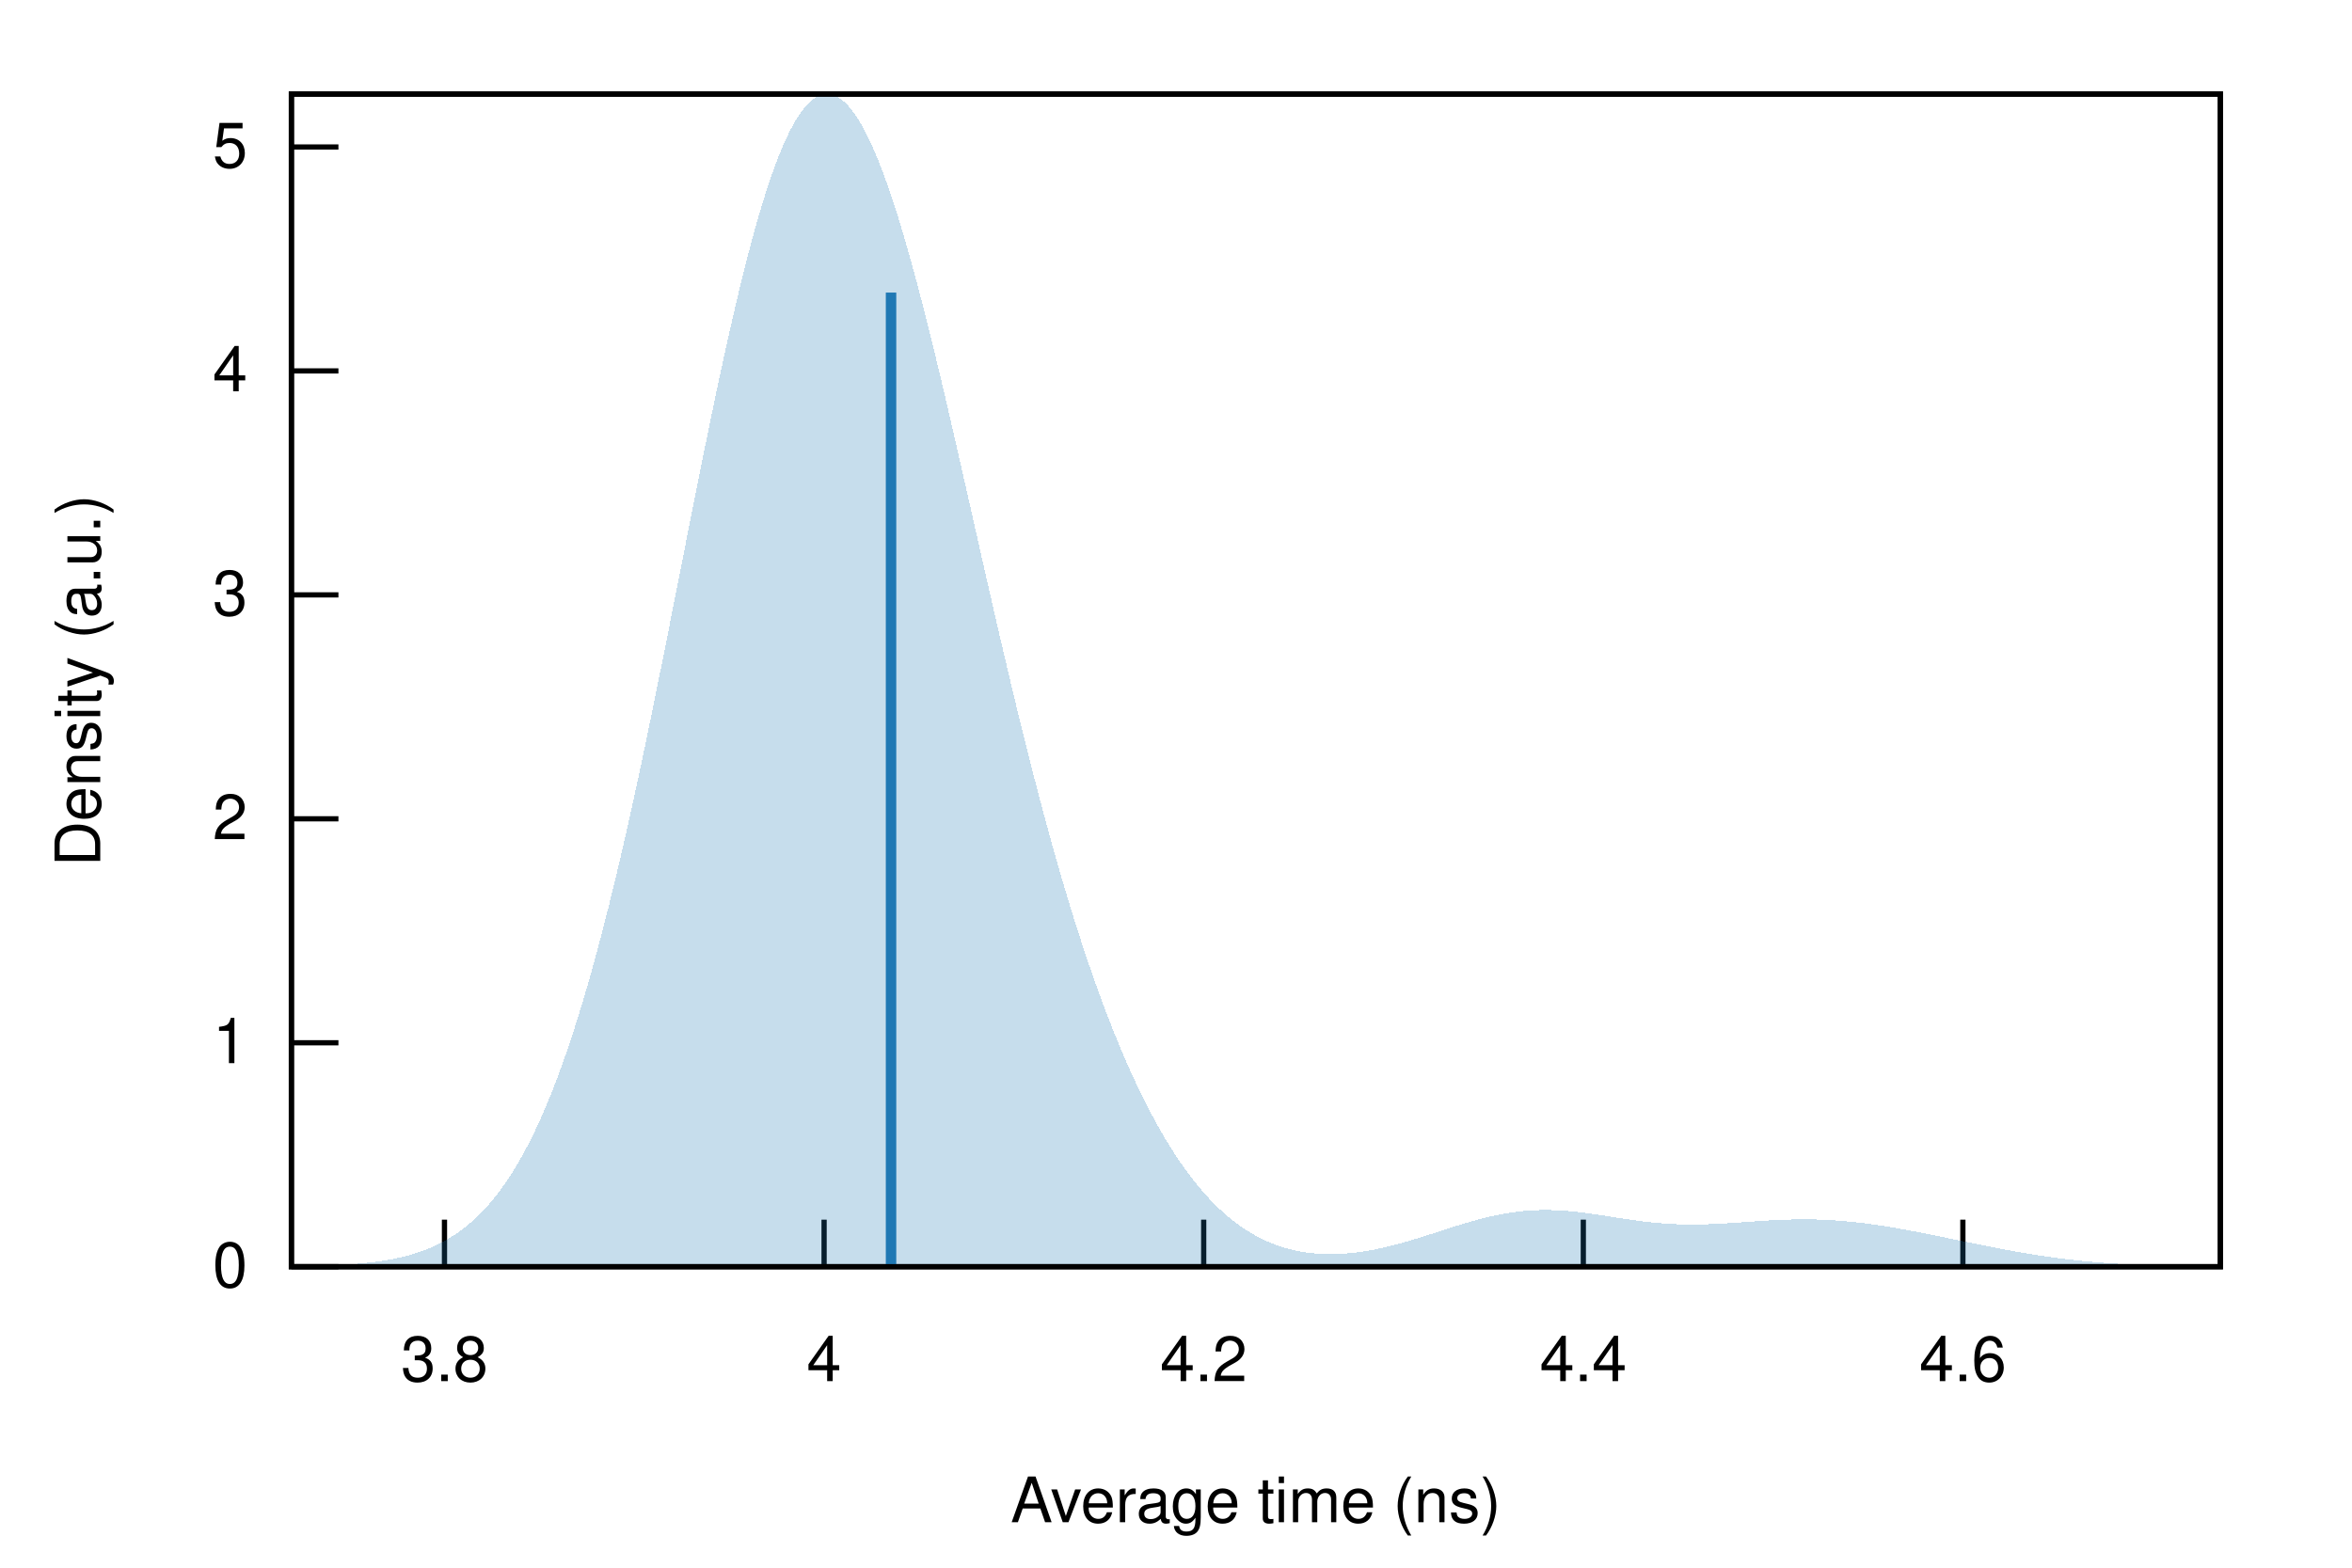
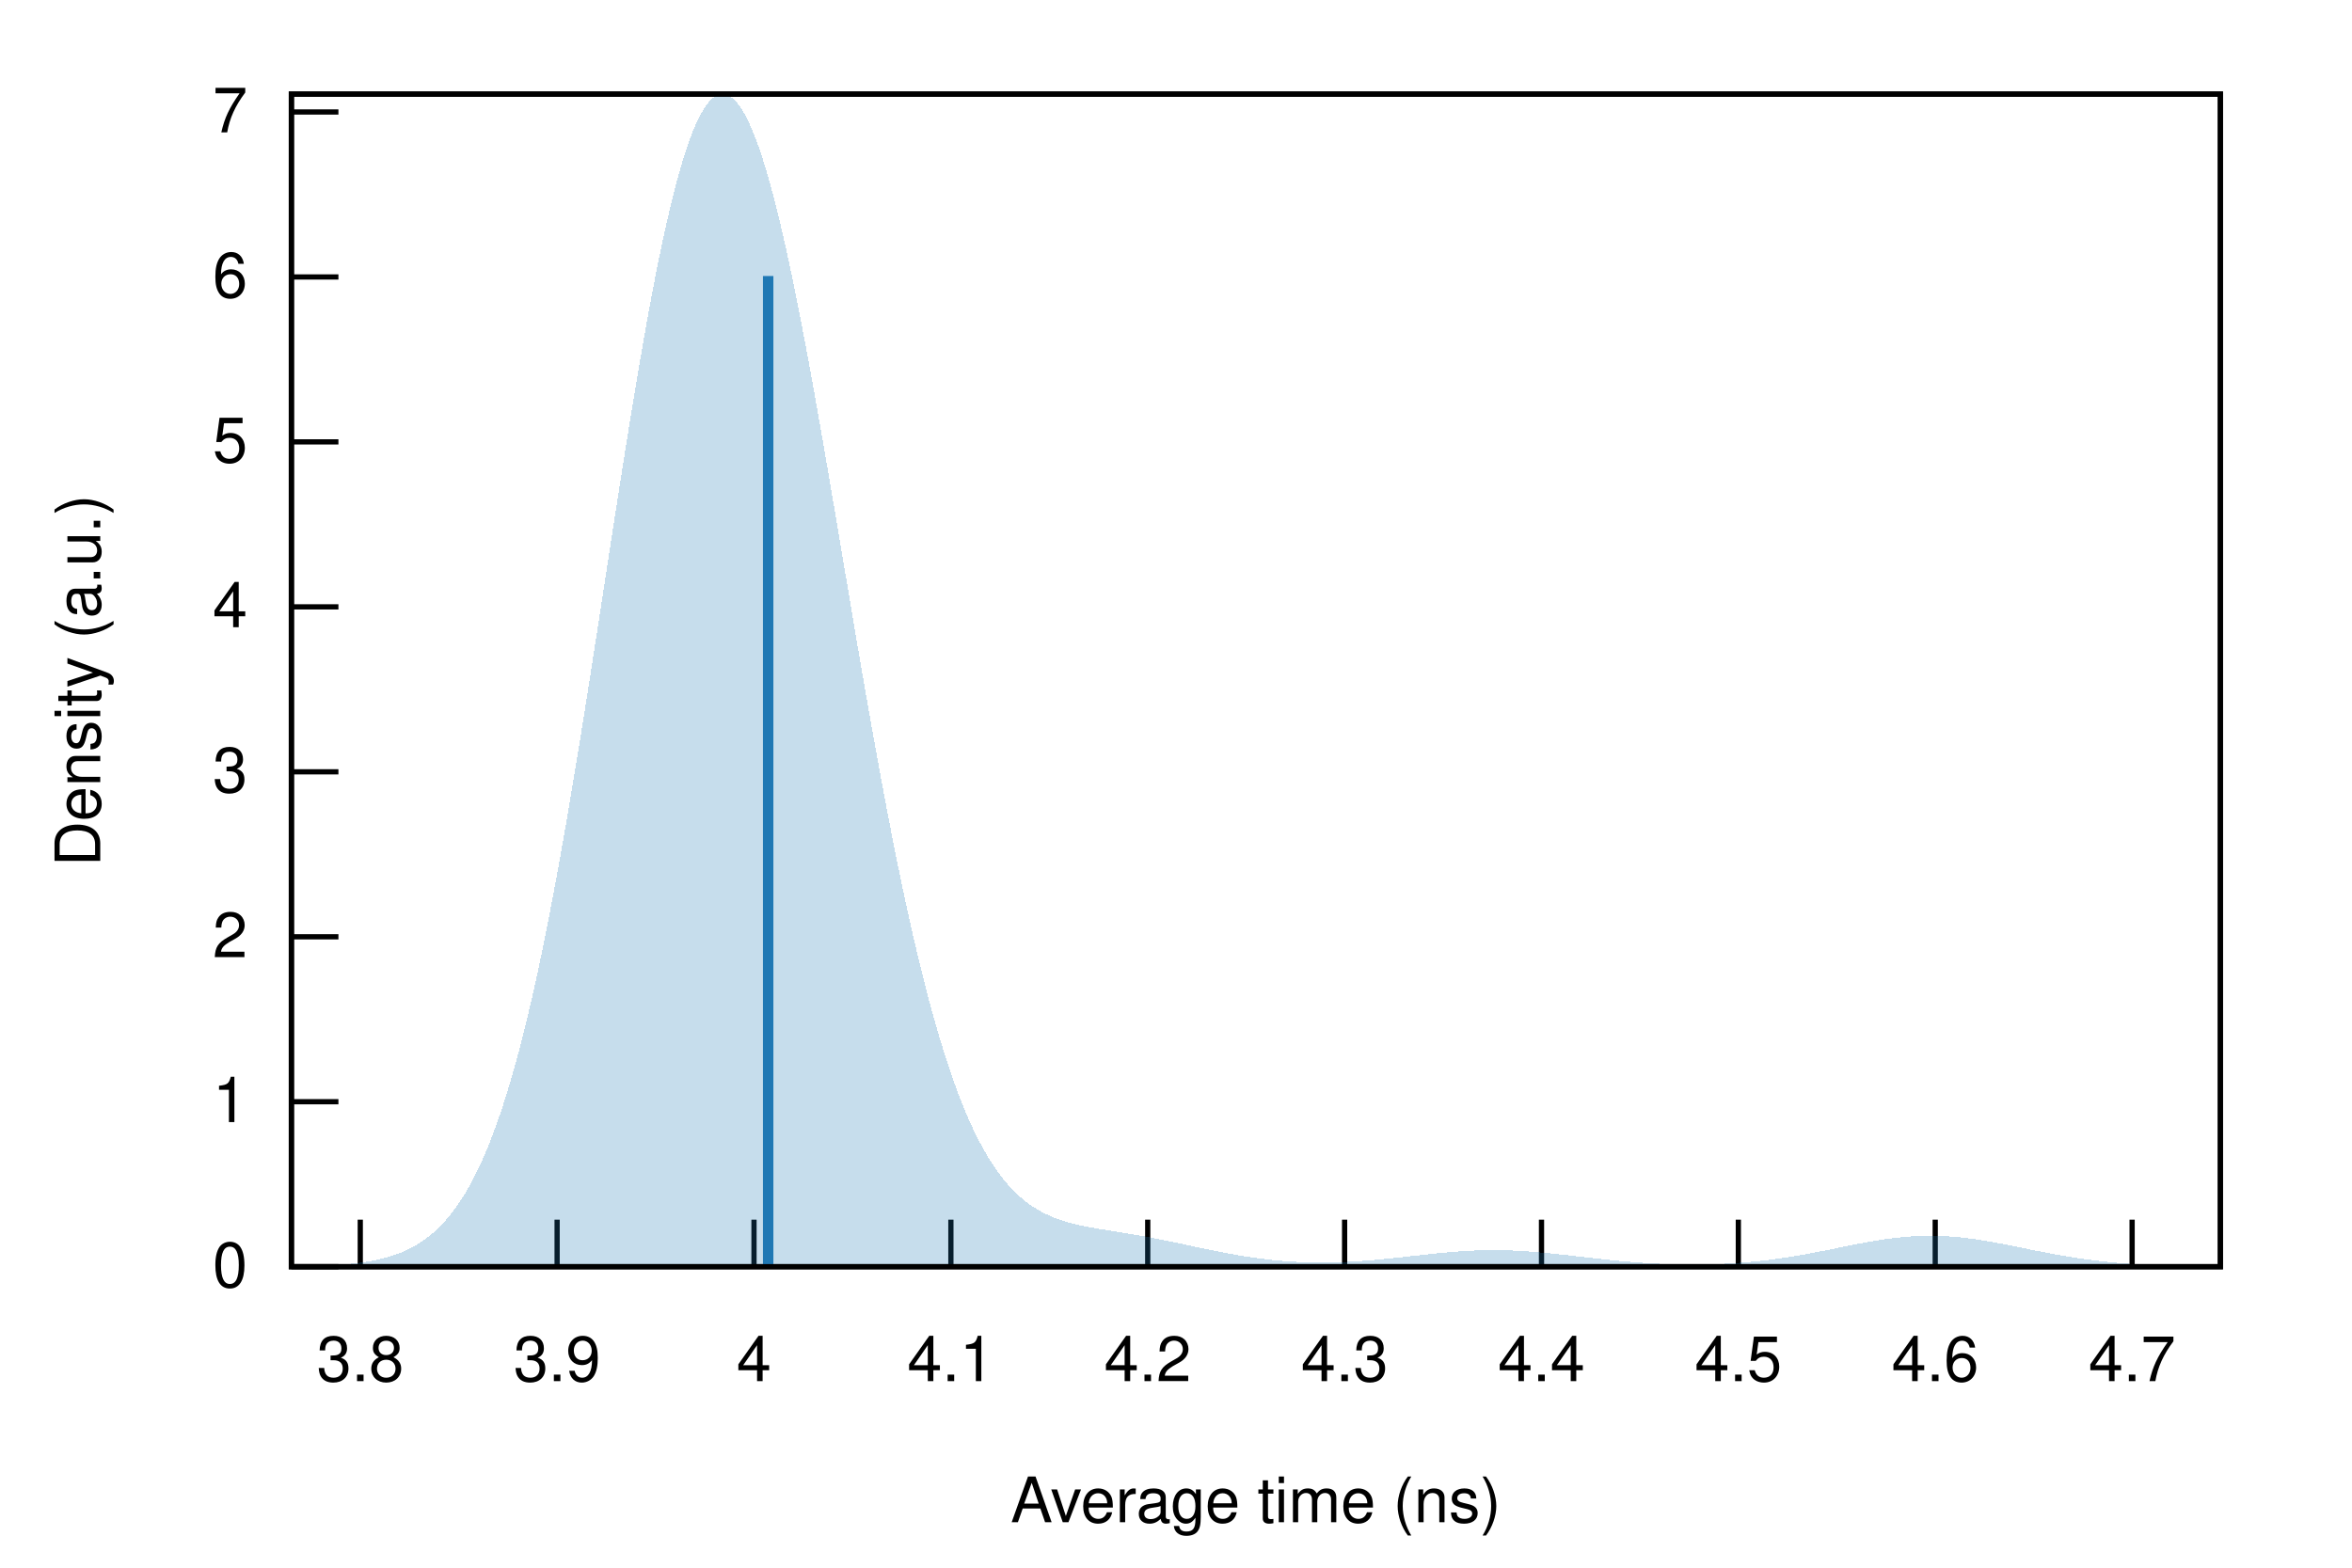
<svg xmlns="http://www.w3.org/2000/svg" xmlns:xlink="http://www.w3.org/1999/xlink" viewBox="0 0 450 300">
  <g id="gnuplot_canvas">
    <rect x="0" y="0" width="450" height="300" fill="none" />
    <defs>
      <circle id="gpDot" r="0.5" stroke-width="0.5" stroke="currentColor" />
      <path id="gpPt0" stroke-width="0.222" stroke="currentColor" d="M-1,0 h2 M0,-1 v2" />
      <path id="gpPt1" stroke-width="0.222" stroke="currentColor" d="M-1,-1 L1,1 M1,-1 L-1,1" />
      <path id="gpPt2" stroke-width="0.222" stroke="currentColor" d="M-1,0 L1,0 M0,-1 L0,1 M-1,-1 L1,1 M-1,1 L1,-1" />
      <rect id="gpPt3" stroke-width="0.222" stroke="currentColor" x="-1" y="-1" width="2" height="2" />
      <rect id="gpPt4" stroke-width="0.222" stroke="currentColor" fill="currentColor" x="-1" y="-1" width="2" height="2" />
      <circle id="gpPt5" stroke-width="0.222" stroke="currentColor" cx="0" cy="0" r="1" />
      <use xlink:href="#gpPt5" id="gpPt6" fill="currentColor" stroke="none" />
      <path id="gpPt7" stroke-width="0.222" stroke="currentColor" d="M0,-1.33 L-1.33,0.67 L1.33,0.67 z" />
      <use xlink:href="#gpPt7" id="gpPt8" fill="currentColor" stroke="none" />
      <use xlink:href="#gpPt7" id="gpPt9" stroke="currentColor" transform="rotate(180)" />
      <use xlink:href="#gpPt9" id="gpPt10" fill="currentColor" stroke="none" />
      <use xlink:href="#gpPt3" id="gpPt11" stroke="currentColor" transform="rotate(45)" />
      <use xlink:href="#gpPt11" id="gpPt12" fill="currentColor" stroke="none" />
      <path id="gpPt13" stroke-width="0.222" stroke="currentColor" d="M0,1.330 L1.265,0.411 L0.782,-1.067 L-0.782,-1.076 L-1.265,0.411 z" />
      <use xlink:href="#gpPt13" id="gpPt14" fill="currentColor" stroke="none" />
      <filter id="textbox" filterUnits="objectBoundingBox" x="0" y="0" height="1" width="1">
        <feFlood flood-color="white" flood-opacity="1" result="bgnd" />
        <feComposite in="SourceGraphic" in2="bgnd" operator="atop" />
      </filter>
      <filter id="greybox" filterUnits="objectBoundingBox" x="0" y="0" height="1" width="1">
        <feFlood flood-color="lightgrey" flood-opacity="1" result="grey" />
        <feComposite in="SourceGraphic" in2="grey" operator="atop" />
      </filter>
    </defs>
    <g fill="none" color="white" stroke="currentColor" stroke-width="1.00" stroke-linecap="butt" stroke-linejoin="miter">
</g>
    <g fill="none" color="black" stroke="currentColor" stroke-width="1.00" stroke-linecap="butt" stroke-linejoin="miter">
      <path stroke="black" d="M55.75,242.40 L64.75,242.40  " />
      <g transform="translate(47.36,246.30)" stroke="none" fill="black" font-family="Helvetica" font-size="12.00" text-anchor="end">
        <text>
          <tspan font-family="Helvetica"> 0</tspan>
        </text>
      </g>
    </g>
    <g fill="none" color="black" stroke="currentColor" stroke-width="1.00" stroke-linecap="butt" stroke-linejoin="miter">
-       <path stroke="black" d="M55.75,199.55 L64.75,199.55  " />
-       <g transform="translate(47.36,203.45)" stroke="none" fill="black" font-family="Helvetica" font-size="12.00" text-anchor="end">
+       <path stroke="black" d="M55.75,210.83 L64.75,210.83  " />
+       <g transform="translate(47.36,214.73)" stroke="none" fill="black" font-family="Helvetica" font-size="12.00" text-anchor="end">
        <text>
          <tspan font-family="Helvetica"> 1</tspan>
        </text>
      </g>
    </g>
    <g fill="none" color="black" stroke="currentColor" stroke-width="1.00" stroke-linecap="butt" stroke-linejoin="miter">
-       <path stroke="black" d="M55.75,156.69 L64.75,156.69  " />
-       <g transform="translate(47.36,160.59)" stroke="none" fill="black" font-family="Helvetica" font-size="12.00" text-anchor="end">
+       <path stroke="black" d="M55.75,179.27 L64.75,179.27  " />
+       <g transform="translate(47.36,183.17)" stroke="none" fill="black" font-family="Helvetica" font-size="12.00" text-anchor="end">
        <text>
          <tspan font-family="Helvetica"> 2</tspan>
        </text>
      </g>
    </g>
    <g fill="none" color="black" stroke="currentColor" stroke-width="1.00" stroke-linecap="butt" stroke-linejoin="miter">
-       <path stroke="black" d="M55.75,113.84 L64.75,113.84  " />
-       <g transform="translate(47.36,117.74)" stroke="none" fill="black" font-family="Helvetica" font-size="12.00" text-anchor="end">
+       <path stroke="black" d="M55.75,147.70 L64.75,147.70  " />
+       <g transform="translate(47.36,151.60)" stroke="none" fill="black" font-family="Helvetica" font-size="12.00" text-anchor="end">
        <text>
          <tspan font-family="Helvetica"> 3</tspan>
        </text>
      </g>
    </g>
    <g fill="none" color="black" stroke="currentColor" stroke-width="1.00" stroke-linecap="butt" stroke-linejoin="miter">
-       <path stroke="black" d="M55.75,70.98 L64.75,70.98  " />
-       <g transform="translate(47.36,74.88)" stroke="none" fill="black" font-family="Helvetica" font-size="12.00" text-anchor="end">
+       <path stroke="black" d="M55.75,116.13 L64.75,116.13  " />
+       <g transform="translate(47.36,120.03)" stroke="none" fill="black" font-family="Helvetica" font-size="12.00" text-anchor="end">
        <text>
          <tspan font-family="Helvetica"> 4</tspan>
        </text>
      </g>
    </g>
    <g fill="none" color="black" stroke="currentColor" stroke-width="1.00" stroke-linecap="butt" stroke-linejoin="miter">
-       <path stroke="black" d="M55.75,28.13 L64.75,28.13  " />
-       <g transform="translate(47.36,32.03)" stroke="none" fill="black" font-family="Helvetica" font-size="12.00" text-anchor="end">
+       <path stroke="black" d="M55.75,84.56 L64.75,84.56  " />
+       <g transform="translate(47.36,88.46)" stroke="none" fill="black" font-family="Helvetica" font-size="12.00" text-anchor="end">
        <text>
          <tspan font-family="Helvetica"> 5</tspan>
        </text>
      </g>
    </g>
    <g fill="none" color="black" stroke="currentColor" stroke-width="1.00" stroke-linecap="butt" stroke-linejoin="miter">
-       <path stroke="black" d="M85.04,242.40 L85.04,233.40  " />
-       <g transform="translate(85.04,264.30)" stroke="none" fill="black" font-family="Helvetica" font-size="12.00" text-anchor="middle">
+       <path stroke="black" d="M55.75,53.00 L64.75,53.00  " />
+       <g transform="translate(47.36,56.90)" stroke="none" fill="black" font-family="Helvetica" font-size="12.00" text-anchor="end">
+         <text>
+           <tspan font-family="Helvetica"> 6</tspan>
+         </text>
+       </g>
+     </g>
+     <g fill="none" color="black" stroke="currentColor" stroke-width="1.00" stroke-linecap="butt" stroke-linejoin="miter">
+       <path stroke="black" d="M55.75,21.43 L64.75,21.43  " />
+       <g transform="translate(47.36,25.33)" stroke="none" fill="black" font-family="Helvetica" font-size="12.00" text-anchor="end">
+         <text>
+           <tspan font-family="Helvetica"> 7</tspan>
+         </text>
+       </g>
+     </g>
+     <g fill="none" color="black" stroke="currentColor" stroke-width="1.00" stroke-linecap="butt" stroke-linejoin="miter">
+       <path stroke="black" d="M68.93,242.40 L68.93,233.40  " />
+       <g transform="translate(68.93,264.30)" stroke="none" fill="black" font-family="Helvetica" font-size="12.00" text-anchor="middle">
        <text>
          <tspan font-family="Helvetica"> 3.8</tspan>
        </text>
      </g>
    </g>
    <g fill="none" color="black" stroke="currentColor" stroke-width="1.00" stroke-linecap="butt" stroke-linejoin="miter">
-       <path stroke="black" d="M157.67,242.40 L157.67,233.40  " />
-       <g transform="translate(157.67,264.30)" stroke="none" fill="black" font-family="Helvetica" font-size="12.00" text-anchor="middle">
+       <path stroke="black" d="M106.59,242.40 L106.59,233.40  " />
+       <g transform="translate(106.59,264.30)" stroke="none" fill="black" font-family="Helvetica" font-size="12.00" text-anchor="middle">
+         <text>
+           <tspan font-family="Helvetica"> 3.9</tspan>
+         </text>
+       </g>
+     </g>
+     <g fill="none" color="black" stroke="currentColor" stroke-width="1.00" stroke-linecap="butt" stroke-linejoin="miter">
+       <path stroke="black" d="M144.26,242.40 L144.26,233.40  " />
+       <g transform="translate(144.26,264.30)" stroke="none" fill="black" font-family="Helvetica" font-size="12.00" text-anchor="middle">
        <text>
          <tspan font-family="Helvetica"> 4</tspan>
        </text>
      </g>
    </g>
    <g fill="none" color="black" stroke="currentColor" stroke-width="1.00" stroke-linecap="butt" stroke-linejoin="miter">
-       <path stroke="black" d="M230.30,242.40 L230.30,233.40  " />
-       <g transform="translate(230.30,264.30)" stroke="none" fill="black" font-family="Helvetica" font-size="12.00" text-anchor="middle">
+       <path stroke="black" d="M181.93,242.40 L181.93,233.40  " />
+       <g transform="translate(181.93,264.30)" stroke="none" fill="black" font-family="Helvetica" font-size="12.00" text-anchor="middle">
+         <text>
+           <tspan font-family="Helvetica"> 4.1</tspan>
+         </text>
+       </g>
+     </g>
+     <g fill="none" color="black" stroke="currentColor" stroke-width="1.00" stroke-linecap="butt" stroke-linejoin="miter">
+       <path stroke="black" d="M219.59,242.40 L219.59,233.40  " />
+       <g transform="translate(219.59,264.30)" stroke="none" fill="black" font-family="Helvetica" font-size="12.00" text-anchor="middle">
        <text>
          <tspan font-family="Helvetica"> 4.2</tspan>
        </text>
      </g>
    </g>
    <g fill="none" color="black" stroke="currentColor" stroke-width="1.00" stroke-linecap="butt" stroke-linejoin="miter">
-       <path stroke="black" d="M302.93,242.40 L302.93,233.40  " />
-       <g transform="translate(302.93,264.30)" stroke="none" fill="black" font-family="Helvetica" font-size="12.00" text-anchor="middle">
+       <path stroke="black" d="M257.26,242.40 L257.26,233.40  " />
+       <g transform="translate(257.26,264.30)" stroke="none" fill="black" font-family="Helvetica" font-size="12.00" text-anchor="middle">
+         <text>
+           <tspan font-family="Helvetica"> 4.3</tspan>
+         </text>
+       </g>
+     </g>
+     <g fill="none" color="black" stroke="currentColor" stroke-width="1.00" stroke-linecap="butt" stroke-linejoin="miter">
+       <path stroke="black" d="M294.93,242.40 L294.93,233.40  " />
+       <g transform="translate(294.93,264.30)" stroke="none" fill="black" font-family="Helvetica" font-size="12.00" text-anchor="middle">
        <text>
          <tspan font-family="Helvetica"> 4.4</tspan>
        </text>
      </g>
    </g>
    <g fill="none" color="black" stroke="currentColor" stroke-width="1.00" stroke-linecap="butt" stroke-linejoin="miter">
-       <path stroke="black" d="M375.55,242.40 L375.55,233.40  " />
-       <g transform="translate(375.55,264.30)" stroke="none" fill="black" font-family="Helvetica" font-size="12.00" text-anchor="middle">
+       <path stroke="black" d="M332.59,242.40 L332.59,233.40  " />
+       <g transform="translate(332.59,264.30)" stroke="none" fill="black" font-family="Helvetica" font-size="12.00" text-anchor="middle">
+         <text>
+           <tspan font-family="Helvetica"> 4.5</tspan>
+         </text>
+       </g>
+     </g>
+     <g fill="none" color="black" stroke="currentColor" stroke-width="1.00" stroke-linecap="butt" stroke-linejoin="miter">
+       <path stroke="black" d="M370.26,242.40 L370.26,233.40  " />
+       <g transform="translate(370.26,264.30)" stroke="none" fill="black" font-family="Helvetica" font-size="12.00" text-anchor="middle">
        <text>
          <tspan font-family="Helvetica"> 4.6</tspan>
+         </text>
+       </g>
+     </g>
+     <g fill="none" color="black" stroke="currentColor" stroke-width="1.00" stroke-linecap="butt" stroke-linejoin="miter">
+       <path stroke="black" d="M407.93,242.40 L407.93,233.40  " />
+       <g transform="translate(407.93,264.30)" stroke="none" fill="black" font-family="Helvetica" font-size="12.00" text-anchor="middle">
+         <text>
+           <tspan font-family="Helvetica"> 4.7</tspan>
        </text>
      </g>
    </g>
    <g fill="none" color="black" stroke="currentColor" stroke-width="1.00" stroke-linecap="butt" stroke-linejoin="miter">
</g>
    <g fill="none" color="black" stroke="currentColor" stroke-width="1.00" stroke-linecap="butt" stroke-linejoin="miter">
      <path stroke="black" d="M55.75,18.01 L55.75,242.40 L424.82,242.40 L424.82,18.01 L55.75,18.01 Z  " />
    </g>
    <g fill="none" color="black" stroke="currentColor" stroke-width="1.00" stroke-linecap="butt" stroke-linejoin="miter">
</g>
    <g id="gnuplot_plot_1">
      <g fill="none" color="black" stroke="currentColor" stroke-width="1.00" stroke-linecap="butt" stroke-linejoin="miter">
        <g stroke="none" shape-rendering="crispEdges">
-           <polygon fill="rgb( 31, 120, 180)" fill-opacity="0.25" points="55.75,242.33 56.49,242.32 57.23,242.30 57.97,242.29 58.71,242.28 59.45,242.26 60.19,242.24 60.93,242.22 61.67,242.20 62.41,242.17 63.15,242.15 63.89,242.11 64.63,242.08 65.37,242.04 66.10,242.00 66.84,241.95 67.58,241.90 68.32,241.84 69.06,241.77 69.80,241.70 70.54,241.62 71.28,241.54 72.02,241.44 72.76,241.34 73.50,241.22 74.24,241.10 74.98,240.97 75.72,240.82 76.46,240.66 77.20,240.48 77.94,240.29 78.68,240.09 79.42,239.86 80.16,239.62 80.90,239.36 81.64,239.08 82.38,238.78 83.12,238.45 83.86,238.10 84.60,237.72 85.33,237.31 86.07,236.87 86.81,236.41 87.55,235.91 88.29,235.38 89.03,234.81 89.77,234.20 90.51,233.55 91.25,232.87 91.99,232.14 92.73,231.36 93.47,230.54 94.21,229.67 94.95,228.76 95.69,227.79 96.43,226.76 97.17,225.68 97.91,224.54 98.65,223.35 99.39,222.09 100.13,220.77 100.87,219.39 101.61,217.94 102.35,216.43 103.09,214.84 103.83,213.19 104.56,211.46 105.30,209.67 106.04,207.80 106.78,205.85 107.52,203.84 108.26,201.74 109.00,199.57 109.74,197.32 110.48,195.00 111.22,192.60 111.96,190.12 112.70,187.57 113.44,184.94 114.18,182.23 114.92,179.45 115.66,176.60 116.40,173.68 117.14,170.68 117.88,167.62 118.62,164.48 119.36,161.29 120.10,158.03 120.84,154.71 121.58,151.33 122.32,147.91 123.06,144.43 123.79,140.90 124.53,137.33 125.27,133.72 126.01,130.08 126.75,126.41 127.49,122.71 128.23,118.99 128.97,115.26 129.71,111.51 130.45,107.76 131.19,104.02 131.93,100.27 132.67,96.55 133.41,92.84 134.15,89.15 134.89,85.50 135.63,81.88 136.37,78.31 137.11,74.78 137.85,71.32 138.59,67.91 139.33,64.57 140.07,61.31 140.81,58.13 141.55,55.03 142.29,52.03 143.03,49.12 143.76,46.32 144.50,43.62 145.24,41.04 145.98,38.58 146.72,36.24 147.46,34.02 148.20,31.94 148.94,29.99 149.68,28.18 150.42,26.51 151.16,24.99 151.90,23.61 152.64,22.38 153.38,21.29 154.12,20.37 154.86,19.59 155.60,18.97 156.34,18.50 157.08,18.18 157.82,18.02 158.56,18.01 159.30,18.15 160.04,18.45 160.78,18.89 161.52,19.48 162.26,20.22 162.99,21.10 163.73,22.12 164.47,23.28 165.21,24.57 165.95,26.00 166.69,27.55 167.43,29.23 168.17,31.02 168.91,32.94 169.65,34.96 170.39,37.10 171.13,39.33 171.87,41.67 172.61,44.10 173.35,46.61 174.09,49.22 174.83,51.90 175.57,54.65 176.31,57.48 177.05,60.37 177.79,63.31 178.53,66.32 179.27,69.37 180.01,72.46 180.75,75.59 181.49,78.76 182.22,81.96 182.96,85.18 183.70,88.42 184.44,91.68 185.18,94.94 185.92,98.21 186.66,101.49 187.40,104.76 188.14,108.02 188.88,111.28 189.62,114.52 190.36,117.74 191.10,120.95 191.84,124.13 192.58,127.28 193.32,130.40 194.06,133.49 194.80,136.55 195.54,139.57 196.28,142.55 197.02,145.49 197.76,148.38 198.50,151.23 199.24,154.04 199.98,156.80 200.72,159.51 201.45,162.18 202.19,164.79 202.93,167.36 203.67,169.87 204.41,172.34 205.15,174.75 205.89,177.11 206.63,179.42 207.37,181.68 208.11,183.89 208.85,186.05 209.59,188.15 210.33,190.21 211.07,192.22 211.81,194.17 212.55,196.08 213.29,197.94 214.03,199.75 214.77,201.51 215.51,203.22 216.25,204.89 216.99,206.51 217.73,208.08 218.47,209.61 219.21,211.09 219.95,212.53 220.69,213.93 221.42,215.27 222.16,216.58 222.90,217.84 223.64,219.06 224.38,220.24 225.12,221.38 225.86,222.47 226.60,223.53 227.34,224.55 228.08,225.52 228.82,226.46 229.56,227.36 230.30,228.22 231.04,229.04 231.78,229.83 232.52,230.58 233.26,231.30 234.00,231.98 234.74,232.63 235.48,233.24 236.22,233.83 236.96,234.38 237.70,234.90 238.44,235.39 239.18,235.85 239.92,236.28 240.65,236.68 241.39,237.06 242.13,237.41 242.87,237.73 243.61,238.03 244.35,238.31 245.09,238.56 245.83,238.79 246.57,239.00 247.31,239.18 248.05,239.35 248.79,239.49 249.53,239.62 250.27,239.72 251.01,239.81 251.75,239.88 252.49,239.93 253.23,239.97 253.97,239.99 254.71,239.99 255.45,239.98 256.19,239.96 256.93,239.92 257.67,239.86 258.41,239.80 259.15,239.72 259.88,239.62 260.62,239.52 261.36,239.40 262.10,239.28 262.84,239.14 263.58,238.99 264.32,238.83 265.06,238.66 265.80,238.48 266.54,238.30 267.28,238.11 268.02,237.91 268.76,237.70 269.50,237.48 270.24,237.26 270.98,237.04 271.72,236.81 272.46,236.58 273.20,236.35 273.94,236.11 274.68,235.87 275.42,235.63 276.16,235.39 276.90,235.15 277.64,234.92 278.38,234.68 279.12,234.45 279.85,234.23 280.59,234.01 281.33,233.79 282.07,233.58 282.81,233.38 283.55,233.19 284.29,233.00 285.03,232.82 285.77,232.66 286.51,232.50 287.25,232.35 287.99,232.22 288.73,232.10 289.47,231.99 290.21,231.89 290.95,231.80 291.69,231.73 292.43,231.67 293.17,231.62 293.91,231.59 294.65,231.56 295.39,231.55 296.13,231.56 296.87,231.57 297.61,231.59 298.35,231.63 299.08,231.68 299.82,231.73 300.56,231.80 301.30,231.87 302.04,231.95 302.78,232.04 303.52,232.14 304.26,232.24 305.00,232.34 305.74,232.45 306.48,232.56 307.22,232.68 307.96,232.79 308.70,232.91 309.44,233.03 310.18,233.14 310.92,233.25 311.66,233.36 312.40,233.47 313.14,233.57 313.88,233.67 314.62,233.76 315.36,233.85 316.10,233.93 316.84,234.00 317.58,234.07 318.31,234.12 319.05,234.18 319.79,234.22 320.53,234.26 321.27,234.29 322.01,234.31 322.75,234.32 323.49,234.33 324.23,234.33 324.97,234.32 325.71,234.31 326.45,234.29 327.19,234.26 327.93,234.23 328.67,234.20 329.41,234.16 330.15,234.11 330.89,234.07 331.63,234.02 332.37,233.97 333.11,233.91 333.85,233.86 334.59,233.81 335.33,233.76 336.07,233.70 336.81,233.65 337.54,233.61 338.28,233.56 339.02,233.52 339.76,233.48 340.50,233.44 341.24,233.41 341.98,233.39 342.72,233.37 343.46,233.35 344.20,233.34 344.94,233.34 345.68,233.34 346.42,233.35 347.16,233.36 347.90,233.38 348.64,233.41 349.38,233.44 350.12,233.48 350.86,233.53 351.60,233.58 352.34,233.64 353.08,233.70 353.82,233.77 354.56,233.84 355.30,233.93 356.04,234.01 356.78,234.10 357.51,234.20 358.25,234.30 358.99,234.41 359.73,234.52 360.47,234.63 361.21,234.75 361.95,234.87 362.69,235.00 363.43,235.13 364.17,235.26 364.91,235.40 365.65,235.53 366.39,235.67 367.13,235.82 367.87,235.96 368.61,236.11 369.35,236.25 370.09,236.40 370.83,236.55 371.57,236.70 372.31,236.86 373.05,237.01 373.79,237.16 374.53,237.31 375.27,237.47 376.01,237.62 376.74,237.77 377.48,237.92 378.22,238.07 378.96,238.22 379.70,238.37 380.44,238.52 381.18,238.66 381.92,238.81 382.66,238.95 383.40,239.09 384.14,239.23 384.88,239.36 385.62,239.49 386.36,239.62 387.10,239.75 387.84,239.88 388.58,240.00 389.32,240.12 390.06,240.23 390.80,240.34 391.54,240.45 392.28,240.56 393.02,240.66 393.76,240.76 394.50,240.85 395.24,240.94 395.97,241.03 396.71,241.11 397.45,241.19 398.19,241.27 398.93,241.34 399.67,241.41 400.41,241.48 401.15,241.54 401.89,241.60 402.63,241.66 403.37,241.71 404.11,241.76 404.85,241.81 405.59,241.86 406.33,241.90 407.07,241.94 407.81,241.98 408.55,242.01 409.29,242.04 410.03,242.07 410.77,242.10 411.51,242.13 412.25,242.15 412.99,242.17 413.73,242.19 414.47,242.21 415.20,242.23 415.94,242.25 416.68,242.26 417.42,242.28 418.16,242.29 418.90,242.30 419.64,242.31 420.38,242.32 421.12,242.33 421.86,242.33 422.60,242.34 423.34,242.35 424.08,242.35 424.82,242.36 424.82,242.40 424.08,242.40 423.34,242.40 422.60,242.40 421.86,242.40 421.12,242.40 420.38,242.40 419.64,242.40 418.90,242.40 418.16,242.40 417.42,242.40 416.68,242.40 415.94,242.40 415.20,242.40 414.47,242.40 413.73,242.40 412.99,242.40 412.25,242.40 411.51,242.40 410.77,242.40 410.03,242.40 409.29,242.40 408.55,242.40 407.81,242.40 407.07,242.40 406.33,242.40 405.59,242.40 404.85,242.40 404.11,242.40 403.37,242.40 402.63,242.40 401.89,242.40 401.15,242.40 400.41,242.40 399.67,242.40 398.93,242.40 398.19,242.40 397.45,242.40 396.71,242.40 395.97,242.40 395.24,242.40 394.50,242.40 393.76,242.40 393.02,242.40 392.28,242.40 391.54,242.40 390.80,242.40 390.06,242.40 389.32,242.40 388.58,242.40 387.84,242.40 387.10,242.40 386.36,242.40 385.62,242.40 384.88,242.40 384.14,242.40 383.40,242.40 382.66,242.40 381.92,242.40 381.18,242.40 380.44,242.40 379.70,242.40 378.96,242.40 378.22,242.40 377.48,242.40 376.74,242.40 376.01,242.40 375.27,242.40 374.53,242.40 373.79,242.40 373.05,242.40 372.31,242.40 371.57,242.40 370.83,242.40 370.09,242.40 369.35,242.40 368.61,242.40 367.87,242.40 367.13,242.40 366.39,242.40 365.65,242.40 364.91,242.40 364.17,242.40 363.43,242.40 362.69,242.40 361.95,242.40 361.21,242.40 360.47,242.40 359.73,242.40 358.99,242.40 358.25,242.40 357.51,242.40 356.78,242.40 356.04,242.40 355.30,242.40 354.56,242.40 353.82,242.40 353.08,242.40 352.34,242.40 351.60,242.40 350.86,242.40 350.12,242.40 349.38,242.40 348.64,242.40 347.90,242.40 347.16,242.40 346.42,242.40 345.68,242.40 344.94,242.40 344.20,242.40 343.46,242.40 342.72,242.40 341.98,242.40 341.24,242.40 340.50,242.40 339.76,242.40 339.02,242.40 338.28,242.40 337.54,242.40 336.81,242.40 336.07,242.40 335.33,242.40 334.59,242.40 333.85,242.40 333.11,242.40 332.37,242.40 331.63,242.40 330.89,242.40 330.15,242.40 329.41,242.40 328.67,242.40 327.93,242.40 327.19,242.40 326.45,242.40 325.71,242.40 324.97,242.40 324.23,242.40 323.49,242.40 322.75,242.40 322.01,242.40 321.27,242.40 320.53,242.40 319.79,242.40 319.05,242.40 318.31,242.40 317.58,242.40 316.84,242.40 316.10,242.40 315.36,242.40 314.62,242.40 313.88,242.40 313.14,242.40 312.40,242.40 311.66,242.40 310.92,242.40 310.18,242.40 309.44,242.40 308.70,242.40 307.96,242.40 307.22,242.40 306.48,242.40 305.74,242.40 305.00,242.40 304.26,242.40 303.52,242.40 302.78,242.40 302.04,242.40 301.30,242.40 300.56,242.40 299.82,242.40 299.08,242.40 298.35,242.40 297.61,242.40 296.87,242.40 296.13,242.40 295.39,242.40 294.65,242.40 293.91,242.40 293.17,242.40 292.43,242.40 291.69,242.40 290.95,242.40 290.21,242.40 289.47,242.40 288.73,242.40 287.99,242.40 287.25,242.40 286.51,242.40 285.77,242.40 285.03,242.40 284.29,242.40 283.55,242.40 282.81,242.40 282.07,242.40 281.33,242.40 280.59,242.40 279.85,242.40 279.12,242.40 278.38,242.40 277.64,242.40 276.90,242.40 276.16,242.40 275.42,242.40 274.68,242.40 273.94,242.40 273.20,242.40 272.46,242.40 271.72,242.40 270.98,242.40 270.24,242.40 269.50,242.40 268.76,242.40 268.02,242.40 267.28,242.40 266.54,242.40 265.80,242.40 265.06,242.40 264.32,242.40 263.58,242.40 262.84,242.40 262.10,242.40 261.36,242.40 260.62,242.40 259.88,242.40 259.15,242.40 258.41,242.40 257.67,242.40 256.93,242.40 256.19,242.40 255.45,242.40 254.71,242.40 253.97,242.40 253.23,242.40 252.49,242.40 251.75,242.40 251.01,242.40 250.27,242.40 249.53,242.40 248.79,242.40 248.05,242.40 247.31,242.40 246.57,242.40 245.83,242.40 245.09,242.40 244.35,242.40 243.61,242.40 242.87,242.40 242.13,242.40 241.39,242.40 240.65,242.40 239.92,242.40 239.18,242.40 238.44,242.40 237.70,242.40 236.96,242.40 236.22,242.40 235.48,242.40 234.74,242.40 234.00,242.40 233.26,242.40 232.52,242.40 231.78,242.40 231.04,242.40 230.30,242.40 229.56,242.40 228.82,242.40 228.08,242.40 227.34,242.40 226.60,242.40 225.86,242.40 225.12,242.40 224.38,242.40 223.64,242.40 222.90,242.40 222.16,242.40 221.42,242.40 220.69,242.40 219.95,242.40 219.21,242.40 218.47,242.40 217.73,242.40 216.99,242.40 216.25,242.40 215.51,242.40 214.77,242.40 214.03,242.40 213.29,242.40 212.55,242.40 211.81,242.40 211.07,242.40 210.33,242.40 209.59,242.40 208.85,242.40 208.11,242.40 207.37,242.40 206.63,242.40 205.89,242.40 205.15,242.40 204.41,242.40 203.67,242.40 202.93,242.40 202.19,242.40 201.45,242.40 200.72,242.40 199.98,242.40 199.24,242.40 198.50,242.40 197.76,242.40 197.02,242.40 196.28,242.40 195.54,242.40 194.80,242.40 194.06,242.40 193.32,242.40 192.58,242.40 191.84,242.40 191.10,242.40 190.36,242.40 189.62,242.40 188.88,242.40 188.14,242.40 187.40,242.40 186.66,242.40 185.92,242.40 185.18,242.40 184.44,242.40 183.70,242.40 182.96,242.40 182.22,242.40 181.49,242.40 180.75,242.40 180.01,242.40 179.27,242.40 178.53,242.40 177.79,242.40 177.05,242.40 176.31,242.40 175.57,242.40 174.83,242.40 174.09,242.40 173.35,242.40 172.61,242.40 171.87,242.40 171.13,242.40 170.39,242.40 169.65,242.40 168.91,242.40 168.17,242.40 167.43,242.40 166.69,242.40 165.95,242.40 165.21,242.40 164.47,242.40 163.73,242.40 162.99,242.40 162.26,242.40 161.52,242.40 160.78,242.40 160.04,242.40 159.30,242.40 158.56,242.40 157.82,242.40 157.08,242.40 156.34,242.40 155.60,242.40 154.86,242.40 154.12,242.40 153.38,242.40 152.64,242.40 151.90,242.40 151.16,242.40 150.42,242.40 149.68,242.40 148.94,242.40 148.20,242.40 147.46,242.40 146.72,242.40 145.98,242.40 145.24,242.40 144.50,242.40 143.76,242.40 143.03,242.40 142.29,242.40 141.55,242.40 140.81,242.40 140.07,242.40 139.33,242.40 138.59,242.40 137.85,242.40 137.11,242.40 136.37,242.40 135.63,242.40 134.89,242.40 134.15,242.40 133.41,242.40 132.67,242.40 131.93,242.40 131.19,242.40 130.45,242.40 129.71,242.40 128.97,242.40 128.23,242.40 127.49,242.40 126.75,242.40 126.01,242.40 125.27,242.40 124.53,242.40 123.79,242.40 123.06,242.40 122.32,242.40 121.58,242.40 120.84,242.40 120.10,242.40 119.36,242.40 118.62,242.40 117.88,242.40 117.14,242.40 116.40,242.40 115.66,242.40 114.92,242.40 114.18,242.40 113.44,242.40 112.70,242.40 111.96,242.40 111.22,242.40 110.48,242.40 109.74,242.40 109.00,242.40 108.26,242.40 107.52,242.40 106.78,242.40 106.04,242.40 105.30,242.40 104.56,242.40 103.83,242.40 103.09,242.40 102.35,242.40 101.61,242.40 100.87,242.40 100.13,242.40 99.39,242.40 98.65,242.40 97.91,242.40 97.17,242.40 96.43,242.40 95.69,242.40 94.95,242.40 94.21,242.40 93.47,242.40 92.73,242.40 91.99,242.40 91.25,242.40 90.51,242.40 89.77,242.40 89.03,242.40 88.29,242.40 87.55,242.40 86.81,242.40 86.07,242.40 85.33,242.40 84.60,242.40 83.86,242.40 83.12,242.40 82.38,242.40 81.64,242.40 80.90,242.40 80.16,242.40 79.42,242.40 78.68,242.40 77.94,242.40 77.20,242.40 76.46,242.40 75.72,242.40 74.98,242.40 74.24,242.40 73.50,242.40 72.76,242.40 72.02,242.40 71.28,242.40 70.54,242.40 69.80,242.40 69.06,242.40 68.32,242.40 67.58,242.40 66.84,242.40 66.10,242.40 65.37,242.40 64.63,242.40 63.89,242.40 63.15,242.40 62.41,242.40 61.67,242.40 60.93,242.40 60.19,242.40 59.45,242.40 58.71,242.40 57.97,242.40 57.23,242.40 56.49,242.40 55.75,242.40 " />
+           <polygon fill="rgb( 31, 120, 180)" fill-opacity="0.25" points="55.75,242.33 56.49,242.32 57.23,242.31 57.97,242.30 58.71,242.28 59.45,242.26 60.19,242.24 60.93,242.22 61.67,242.19 62.41,242.16 63.15,242.12 63.89,242.08 64.63,242.04 65.37,241.98 66.10,241.92 66.84,241.86 67.58,241.78 68.32,241.70 69.06,241.60 69.80,241.50 70.54,241.38 71.28,241.25 72.02,241.10 72.76,240.94 73.50,240.75 74.24,240.55 74.98,240.32 75.72,240.07 76.46,239.80 77.20,239.49 77.94,239.16 78.68,238.79 79.42,238.38 80.16,237.94 80.90,237.45 81.64,236.92 82.38,236.34 83.12,235.70 83.86,235.01 84.60,234.26 85.33,233.45 86.07,232.57 86.81,231.62 87.55,230.60 88.29,229.49 89.03,228.30 89.77,227.02 90.51,225.66 91.25,224.19 91.99,222.63 92.73,220.96 93.47,219.18 94.21,217.30 94.95,215.29 95.69,213.17 96.43,210.93 97.17,208.57 97.91,206.08 98.65,203.46 99.39,200.72 100.13,197.84 100.87,194.83 101.61,191.69 102.35,188.42 103.09,185.03 103.83,181.50 104.56,177.85 105.30,174.08 106.04,170.19 106.78,166.18 107.52,162.07 108.26,157.85 109.00,153.53 109.74,149.13 110.48,144.64 111.22,140.07 111.96,135.45 112.70,130.76 113.44,126.03 114.18,121.26 114.92,116.47 115.66,111.66 116.40,106.85 117.14,102.06 117.88,97.28 118.62,92.54 119.36,87.85 120.10,83.21 120.84,78.65 121.58,74.18 122.32,69.80 123.06,65.53 123.79,61.38 124.53,57.37 125.27,53.50 126.01,49.78 126.75,46.23 127.49,42.86 128.23,39.67 128.97,36.67 129.71,33.88 130.45,31.29 131.19,28.92 131.93,26.77 132.67,24.85 133.41,23.16 134.15,21.70 134.89,20.48 135.63,19.50 136.37,18.77 137.11,18.27 137.85,18.02 138.59,18.01 139.33,18.24 140.07,18.71 140.81,19.41 141.55,20.35 142.29,21.51 143.03,22.90 143.76,24.51 144.50,26.33 145.24,28.36 145.98,30.58 146.72,33.00 147.46,35.61 148.20,38.40 148.94,41.35 149.68,44.46 150.42,47.73 151.16,51.14 151.90,54.69 152.64,58.35 153.38,62.14 154.12,66.02 154.86,70.01 155.60,74.07 156.34,78.22 157.08,82.42 157.82,86.68 158.56,90.99 159.30,95.33 160.04,99.70 160.78,104.08 161.52,108.47 162.26,112.85 162.99,117.22 163.73,121.58 164.47,125.90 165.21,130.19 165.95,134.43 166.69,138.62 167.43,142.76 168.17,146.82 168.91,150.82 169.65,154.74 170.39,158.58 171.13,162.33 171.87,165.99 172.61,169.55 173.35,173.01 174.09,176.38 174.83,179.64 175.57,182.79 176.31,185.83 177.05,188.77 177.79,191.59 178.53,194.31 179.27,196.91 180.01,199.40 180.75,201.78 181.49,204.06 182.22,206.22 182.96,208.28 183.70,210.23 184.44,212.08 185.18,213.83 185.92,215.48 186.66,217.04 187.40,218.50 188.14,219.87 188.88,221.16 189.62,222.36 190.36,223.48 191.10,224.52 191.84,225.49 192.58,226.39 193.32,227.23 194.06,227.99 194.80,228.70 195.54,229.35 196.28,229.95 197.02,230.50 197.76,231.00 198.50,231.46 199.24,231.88 199.98,232.26 200.72,232.60 201.45,232.92 202.19,233.21 202.93,233.47 203.67,233.70 204.41,233.92 205.15,234.12 205.89,234.30 206.63,234.47 207.37,234.63 208.11,234.77 208.85,234.91 209.59,235.04 210.33,235.17 211.07,235.29 211.81,235.41 212.55,235.53 213.29,235.65 214.03,235.77 214.77,235.89 215.51,236.01 216.25,236.13 216.99,236.26 217.73,236.38 218.47,236.51 219.21,236.65 219.95,236.79 220.69,236.93 221.42,237.07 222.16,237.22 222.90,237.37 223.64,237.52 224.38,237.67 225.12,237.83 225.86,237.98 226.60,238.14 227.34,238.30 228.08,238.46 228.82,238.62 229.56,238.77 230.30,238.93 231.04,239.08 231.78,239.24 232.52,239.39 233.26,239.53 234.00,239.68 234.74,239.82 235.48,239.95 236.22,240.09 236.96,240.21 237.70,240.34 238.44,240.46 239.18,240.57 239.92,240.68 240.65,240.78 241.39,240.87 242.13,240.96 242.87,241.05 243.61,241.13 244.35,241.20 245.09,241.27 245.83,241.32 246.57,241.38 247.31,241.43 248.05,241.47 248.79,241.50 249.53,241.53 250.27,241.56 251.01,241.57 251.75,241.58 252.49,241.59 253.23,241.59 253.97,241.58 254.71,241.57 255.45,241.55 256.19,241.53 256.93,241.50 257.67,241.47 258.41,241.43 259.15,241.39 259.88,241.35 260.62,241.29 261.36,241.24 262.10,241.18 262.84,241.12 263.58,241.05 264.32,240.98 265.06,240.91 265.80,240.83 266.54,240.76 267.28,240.68 268.02,240.60 268.76,240.52 269.50,240.43 270.24,240.35 270.98,240.27 271.72,240.19 272.46,240.11 273.20,240.03 273.94,239.95 274.68,239.87 275.42,239.80 276.16,239.73 276.90,239.66 277.64,239.60 278.38,239.54 279.12,239.48 279.85,239.43 280.59,239.39 281.33,239.35 282.07,239.31 282.81,239.29 283.55,239.26 284.29,239.25 285.03,239.24 285.77,239.24 286.51,239.24 287.25,239.25 287.99,239.26 288.73,239.28 289.47,239.31 290.21,239.35 290.95,239.39 291.69,239.43 292.43,239.48 293.17,239.54 293.91,239.59 294.65,239.66 295.39,239.73 296.13,239.80 296.87,239.87 297.61,239.95 298.35,240.03 299.08,240.11 299.82,240.19 300.56,240.28 301.30,240.36 302.04,240.45 302.78,240.53 303.52,240.62 304.26,240.70 305.00,240.79 305.74,240.87 306.48,240.95 307.22,241.03 307.96,241.10 308.70,241.18 309.44,241.25 310.18,241.32 310.92,241.39 311.66,241.45 312.40,241.51 313.14,241.56 313.88,241.62 314.62,241.67 315.36,241.71 316.10,241.76 316.84,241.79 317.58,241.83 318.31,241.86 319.05,241.89 319.79,241.91 320.53,241.93 321.27,241.95 322.01,241.96 322.75,241.97 323.49,241.97 324.23,241.97 324.97,241.97 325.71,241.96 326.45,241.95 327.19,241.93 327.93,241.91 328.67,241.88 329.41,241.85 330.15,241.82 330.89,241.78 331.63,241.73 332.37,241.68 333.11,241.63 333.85,241.57 334.59,241.51 335.33,241.44 336.07,241.37 336.81,241.29 337.54,241.21 338.28,241.12 339.02,241.02 339.76,240.92 340.50,240.82 341.24,240.71 341.98,240.60 342.72,240.48 343.46,240.36 344.20,240.23 344.94,240.10 345.68,239.97 346.42,239.83 347.16,239.69 347.90,239.55 348.64,239.40 349.38,239.26 350.12,239.11 350.86,238.96 351.60,238.81 352.34,238.66 353.08,238.51 353.82,238.36 354.56,238.21 355.30,238.07 356.04,237.93 356.78,237.79 357.51,237.66 358.25,237.53 358.99,237.40 359.73,237.28 360.47,237.17 361.21,237.07 361.95,236.97 362.69,236.88 363.43,236.80 364.17,236.73 364.91,236.66 365.65,236.61 366.39,236.56 367.13,236.53 367.87,236.50 368.61,236.49 369.35,236.49 370.09,236.49 370.83,236.51 371.57,236.54 372.31,236.57 373.05,236.62 373.79,236.67 374.53,236.74 375.27,236.81 376.01,236.90 376.74,236.99 377.48,237.09 378.22,237.19 378.96,237.31 379.70,237.43 380.44,237.55 381.18,237.68 381.92,237.82 382.66,237.95 383.40,238.10 384.14,238.24 384.88,238.39 385.62,238.54 386.36,238.69 387.10,238.84 387.84,238.99 388.58,239.14 389.32,239.29 390.06,239.43 390.80,239.58 391.54,239.72 392.28,239.86 393.02,240.00 393.76,240.13 394.50,240.26 395.24,240.39 395.97,240.51 396.71,240.63 397.45,240.75 398.19,240.85 398.93,240.96 399.67,241.06 400.41,241.15 401.15,241.25 401.89,241.33 402.63,241.41 403.37,241.49 404.11,241.56 404.85,241.63 405.59,241.69 406.33,241.75 407.07,241.81 407.81,241.86 408.55,241.91 409.29,241.96 410.03,242.00 410.77,242.04 411.51,242.07 412.25,242.10 412.99,242.13 413.73,242.16 414.47,242.18 415.20,242.21 415.94,242.23 416.68,242.25 417.42,242.26 418.16,242.28 418.90,242.29 419.64,242.31 420.38,242.32 421.12,242.33 421.86,242.34 422.60,242.34 423.34,242.35 424.08,242.36 424.82,242.36 424.82,242.40 424.08,242.40 423.34,242.40 422.60,242.40 421.86,242.40 421.12,242.40 420.38,242.40 419.64,242.40 418.90,242.40 418.16,242.40 417.42,242.40 416.68,242.40 415.94,242.40 415.20,242.40 414.47,242.40 413.73,242.40 412.99,242.40 412.25,242.40 411.51,242.40 410.77,242.40 410.03,242.40 409.29,242.40 408.55,242.40 407.81,242.40 407.07,242.40 406.33,242.40 405.59,242.40 404.85,242.40 404.11,242.40 403.37,242.40 402.63,242.40 401.89,242.40 401.15,242.40 400.41,242.40 399.67,242.40 398.93,242.40 398.19,242.40 397.45,242.40 396.71,242.40 395.97,242.40 395.24,242.40 394.50,242.40 393.76,242.40 393.02,242.40 392.28,242.40 391.54,242.40 390.80,242.40 390.06,242.40 389.32,242.40 388.58,242.40 387.84,242.40 387.10,242.40 386.36,242.40 385.62,242.40 384.88,242.40 384.14,242.40 383.40,242.40 382.66,242.40 381.92,242.40 381.18,242.40 380.44,242.40 379.70,242.40 378.96,242.40 378.22,242.40 377.48,242.40 376.74,242.40 376.01,242.40 375.27,242.40 374.53,242.40 373.79,242.40 373.05,242.40 372.31,242.40 371.57,242.40 370.83,242.40 370.09,242.40 369.35,242.40 368.61,242.40 367.87,242.40 367.13,242.40 366.39,242.40 365.65,242.40 364.91,242.40 364.17,242.40 363.43,242.40 362.69,242.40 361.95,242.40 361.21,242.40 360.47,242.40 359.73,242.40 358.99,242.40 358.25,242.40 357.51,242.40 356.78,242.40 356.04,242.40 355.30,242.40 354.56,242.40 353.82,242.40 353.08,242.40 352.34,242.40 351.60,242.40 350.86,242.40 350.12,242.40 349.38,242.40 348.64,242.40 347.90,242.40 347.16,242.40 346.42,242.40 345.68,242.40 344.94,242.40 344.20,242.40 343.46,242.40 342.72,242.40 341.98,242.40 341.24,242.40 340.50,242.40 339.76,242.40 339.02,242.40 338.28,242.40 337.54,242.40 336.81,242.40 336.07,242.40 335.33,242.40 334.59,242.40 333.85,242.40 333.11,242.40 332.37,242.40 331.63,242.40 330.89,242.40 330.15,242.40 329.41,242.40 328.67,242.40 327.93,242.40 327.19,242.40 326.45,242.40 325.71,242.40 324.97,242.40 324.23,242.40 323.49,242.40 322.75,242.40 322.01,242.40 321.27,242.40 320.53,242.40 319.79,242.40 319.05,242.40 318.31,242.40 317.58,242.40 316.84,242.40 316.10,242.40 315.36,242.40 314.62,242.40 313.88,242.40 313.14,242.40 312.40,242.40 311.66,242.40 310.92,242.40 310.18,242.40 309.44,242.40 308.70,242.40 307.96,242.40 307.22,242.40 306.48,242.40 305.74,242.40 305.00,242.40 304.26,242.40 303.52,242.40 302.78,242.40 302.04,242.40 301.30,242.40 300.56,242.40 299.82,242.40 299.08,242.40 298.35,242.40 297.61,242.40 296.87,242.40 296.13,242.40 295.39,242.40 294.65,242.40 293.91,242.40 293.17,242.40 292.43,242.40 291.69,242.40 290.95,242.40 290.21,242.40 289.47,242.40 288.73,242.40 287.99,242.40 287.25,242.40 286.51,242.40 285.77,242.40 285.03,242.40 284.29,242.40 283.55,242.40 282.81,242.40 282.07,242.40 281.33,242.40 280.59,242.40 279.85,242.40 279.12,242.40 278.38,242.40 277.64,242.40 276.90,242.40 276.16,242.40 275.42,242.40 274.68,242.40 273.94,242.40 273.20,242.40 272.46,242.40 271.72,242.40 270.98,242.40 270.24,242.40 269.50,242.40 268.76,242.40 268.02,242.40 267.28,242.40 266.54,242.40 265.80,242.40 265.06,242.40 264.32,242.40 263.58,242.40 262.84,242.40 262.10,242.40 261.36,242.40 260.62,242.40 259.88,242.40 259.15,242.40 258.41,242.40 257.67,242.40 256.93,242.40 256.19,242.40 255.45,242.40 254.71,242.40 253.97,242.40 253.23,242.40 252.49,242.40 251.75,242.40 251.01,242.40 250.27,242.40 249.53,242.40 248.79,242.40 248.05,242.40 247.31,242.40 246.57,242.40 245.83,242.40 245.09,242.40 244.35,242.40 243.61,242.40 242.87,242.40 242.13,242.40 241.39,242.40 240.65,242.40 239.92,242.40 239.18,242.40 238.44,242.40 237.70,242.40 236.96,242.40 236.22,242.40 235.48,242.40 234.74,242.40 234.00,242.40 233.26,242.40 232.52,242.40 231.78,242.40 231.04,242.40 230.30,242.40 229.56,242.40 228.82,242.40 228.08,242.40 227.34,242.40 226.60,242.40 225.86,242.40 225.12,242.40 224.38,242.40 223.64,242.40 222.90,242.40 222.16,242.40 221.42,242.40 220.69,242.40 219.95,242.40 219.21,242.40 218.47,242.40 217.73,242.40 216.99,242.40 216.25,242.40 215.51,242.40 214.77,242.40 214.03,242.40 213.29,242.40 212.55,242.40 211.81,242.40 211.07,242.40 210.33,242.40 209.59,242.40 208.85,242.40 208.11,242.40 207.37,242.40 206.63,242.40 205.89,242.40 205.15,242.40 204.41,242.40 203.67,242.40 202.93,242.40 202.19,242.40 201.45,242.40 200.72,242.40 199.98,242.40 199.24,242.40 198.50,242.40 197.76,242.40 197.02,242.40 196.28,242.40 195.54,242.40 194.80,242.40 194.06,242.40 193.32,242.40 192.58,242.40 191.84,242.40 191.10,242.40 190.36,242.40 189.62,242.40 188.88,242.40 188.14,242.40 187.40,242.40 186.66,242.40 185.92,242.40 185.18,242.40 184.44,242.40 183.70,242.40 182.96,242.40 182.22,242.40 181.49,242.40 180.75,242.40 180.01,242.40 179.27,242.40 178.53,242.40 177.79,242.40 177.05,242.40 176.31,242.40 175.57,242.40 174.83,242.40 174.09,242.40 173.35,242.40 172.61,242.40 171.87,242.40 171.13,242.40 170.39,242.40 169.65,242.40 168.91,242.40 168.17,242.40 167.43,242.40 166.69,242.40 165.95,242.40 165.21,242.40 164.47,242.40 163.73,242.40 162.99,242.40 162.26,242.40 161.52,242.40 160.78,242.40 160.04,242.40 159.30,242.40 158.56,242.40 157.82,242.40 157.08,242.40 156.34,242.40 155.60,242.40 154.86,242.40 154.12,242.40 153.38,242.40 152.64,242.40 151.90,242.40 151.16,242.40 150.42,242.40 149.68,242.40 148.94,242.40 148.20,242.40 147.46,242.40 146.72,242.40 145.98,242.40 145.24,242.40 144.50,242.40 143.76,242.40 143.03,242.40 142.29,242.40 141.55,242.40 140.81,242.40 140.07,242.40 139.33,242.40 138.59,242.40 137.85,242.40 137.11,242.40 136.37,242.40 135.63,242.40 134.89,242.40 134.15,242.40 133.41,242.40 132.67,242.40 131.93,242.40 131.19,242.40 130.45,242.40 129.71,242.40 128.97,242.40 128.23,242.40 127.49,242.40 126.75,242.40 126.01,242.40 125.27,242.40 124.53,242.40 123.79,242.40 123.06,242.40 122.32,242.40 121.58,242.40 120.84,242.40 120.10,242.40 119.36,242.40 118.62,242.40 117.88,242.40 117.14,242.40 116.40,242.40 115.66,242.40 114.92,242.40 114.18,242.40 113.44,242.40 112.70,242.40 111.96,242.40 111.22,242.40 110.48,242.40 109.74,242.40 109.00,242.40 108.26,242.40 107.52,242.40 106.78,242.40 106.04,242.40 105.30,242.40 104.56,242.40 103.83,242.40 103.09,242.40 102.35,242.40 101.61,242.40 100.87,242.40 100.13,242.40 99.39,242.40 98.65,242.40 97.91,242.40 97.17,242.40 96.43,242.40 95.69,242.40 94.95,242.40 94.21,242.40 93.47,242.40 92.73,242.40 91.99,242.40 91.25,242.40 90.51,242.40 89.77,242.40 89.03,242.40 88.29,242.40 87.55,242.40 86.81,242.40 86.07,242.40 85.33,242.40 84.60,242.40 83.86,242.40 83.12,242.40 82.38,242.40 81.64,242.40 80.90,242.40 80.16,242.40 79.42,242.40 78.68,242.40 77.94,242.40 77.20,242.40 76.46,242.40 75.72,242.40 74.98,242.40 74.24,242.40 73.50,242.40 72.76,242.40 72.02,242.40 71.28,242.40 70.54,242.40 69.80,242.40 69.06,242.40 68.32,242.40 67.58,242.40 66.84,242.40 66.10,242.40 65.37,242.40 64.63,242.40 63.89,242.40 63.15,242.40 62.41,242.40 61.67,242.40 60.93,242.40 60.19,242.40 59.45,242.40 58.71,242.40 57.97,242.40 57.23,242.40 56.49,242.40 55.75,242.40 " />
        </g>
      </g>
    </g>
    <g id="gnuplot_plot_2">
      <g fill="none" color="white" stroke="rgb( 31, 120, 180)" stroke-width="2.00" stroke-linecap="butt" stroke-linejoin="miter">
</g>
      <g fill="none" color="black" stroke="currentColor" stroke-width="2.00" stroke-linecap="butt" stroke-linejoin="miter">
-         <path stroke="rgb( 31, 120, 180)" d="M170.48,242.40 L170.48,55.99  " />
+         <path stroke="rgb( 31, 120, 180)" d="M146.97,242.40 L146.97,52.82  " />
      </g>
    </g>
    <g fill="none" color="black" stroke="currentColor" stroke-width="2.00" stroke-linecap="butt" stroke-linejoin="miter">
</g>
    <g fill="none" color="black" stroke="black" stroke-width="1.00" stroke-linecap="butt" stroke-linejoin="miter">
</g>
    <g fill="none" color="black" stroke="currentColor" stroke-width="1.00" stroke-linecap="butt" stroke-linejoin="miter">
      <path stroke="black" d="M55.75,18.01 L55.75,242.40 L424.82,242.40 L424.82,18.01 L55.75,18.01 Z  " />
      <g transform="translate(19.18,130.21) rotate(270.00)" stroke="none" fill="black" font-family="Helvetica" font-size="12.00" text-anchor="middle">
        <text>
          <tspan font-family="Helvetica">Density (a.u.)</tspan>
        </text>
      </g>
    </g>
    <g fill="none" color="black" stroke="currentColor" stroke-width="1.00" stroke-linecap="butt" stroke-linejoin="miter">
      <g transform="translate(240.28,291.30)" stroke="none" fill="black" font-family="Helvetica" font-size="12.00" text-anchor="middle">
        <text>
          <tspan font-family="Helvetica">Average time (ns)</tspan>
        </text>
      </g>
    </g>
    <g fill="none" color="black" stroke="currentColor" stroke-width="1.00" stroke-linecap="butt" stroke-linejoin="miter">
</g>
    <g fill="none" color="black" stroke="currentColor" stroke-width="1.00" stroke-linecap="butt" stroke-linejoin="miter">
</g>
  </g>
</svg>
